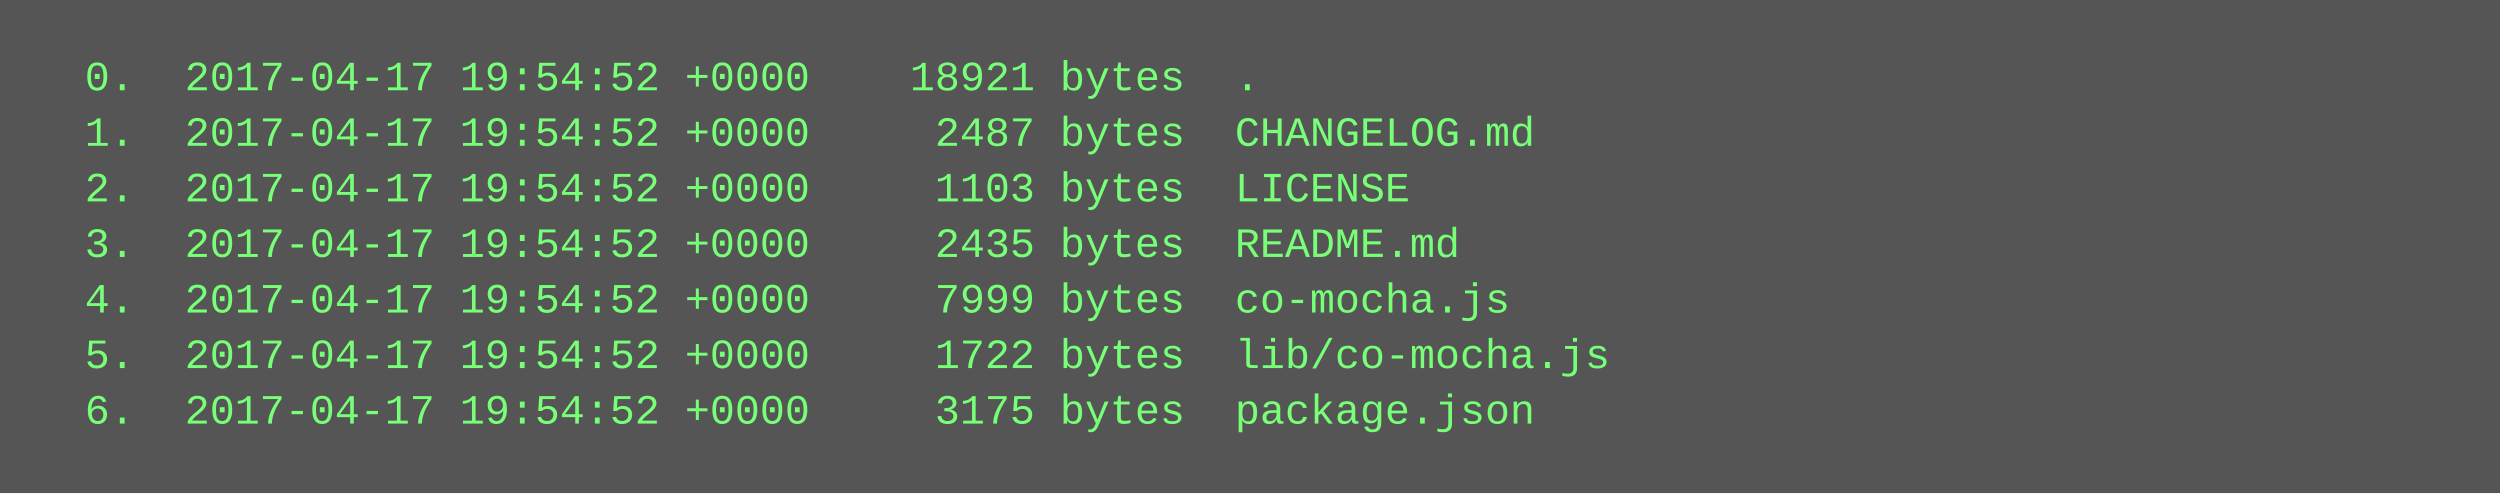
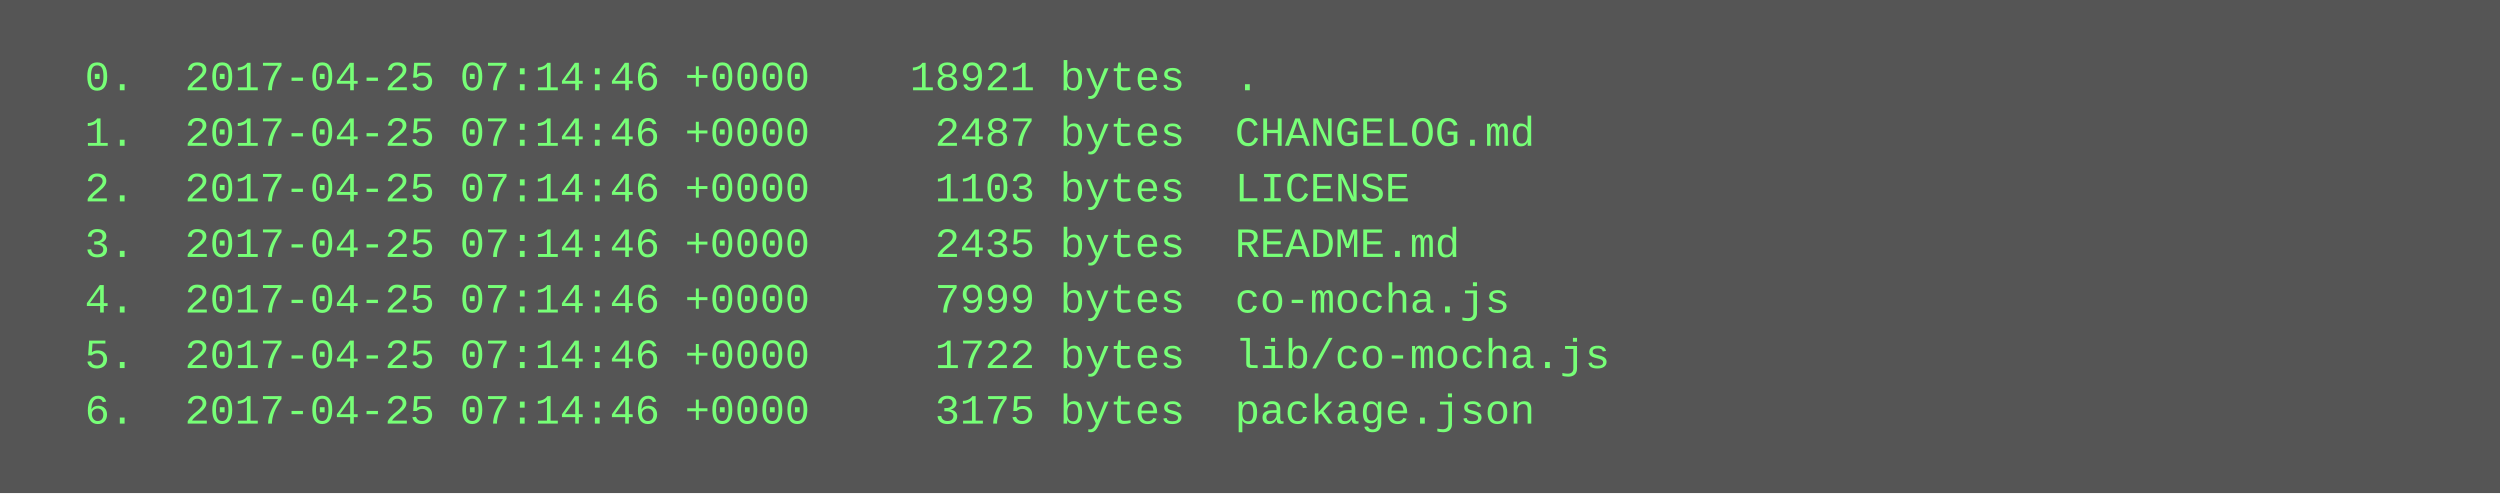
<svg xmlns="http://www.w3.org/2000/svg" height="142" width="720">
  <rect height="142" fill="#555" width="720" />
  <text fill="#7f7" font-family="Courier New" font-size="12" xml:space="preserve">
-     <tspan x="10" y="26">  0.  2017-04-17 19:54:52 +0000    18921 bytes  .</tspan>
-     <tspan x="10" y="42">  1.  2017-04-17 19:54:52 +0000     2487 bytes  CHANGELOG.md</tspan>
-     <tspan x="10" y="58">  2.  2017-04-17 19:54:52 +0000     1103 bytes  LICENSE</tspan>
-     <tspan x="10" y="74">  3.  2017-04-17 19:54:52 +0000     2435 bytes  README.md</tspan>
-     <tspan x="10" y="90">  4.  2017-04-17 19:54:52 +0000     7999 bytes  co-mocha.js</tspan>
-     <tspan x="10" y="106">  5.  2017-04-17 19:54:52 +0000     1722 bytes  lib/co-mocha.js</tspan>
-     <tspan x="10" y="122">  6.  2017-04-17 19:54:52 +0000     3175 bytes  package.json</tspan>
+     <tspan x="10" y="26">  0.  2017-04-25 07:14:46 +0000    18921 bytes  .</tspan>
+     <tspan x="10" y="42">  1.  2017-04-25 07:14:46 +0000     2487 bytes  CHANGELOG.md</tspan>
+     <tspan x="10" y="58">  2.  2017-04-25 07:14:46 +0000     1103 bytes  LICENSE</tspan>
+     <tspan x="10" y="74">  3.  2017-04-25 07:14:46 +0000     2435 bytes  README.md</tspan>
+     <tspan x="10" y="90">  4.  2017-04-25 07:14:46 +0000     7999 bytes  co-mocha.js</tspan>
+     <tspan x="10" y="106">  5.  2017-04-25 07:14:46 +0000     1722 bytes  lib/co-mocha.js</tspan>
+     <tspan x="10" y="122">  6.  2017-04-25 07:14:46 +0000     3175 bytes  package.json</tspan>
  </text>
</svg>
